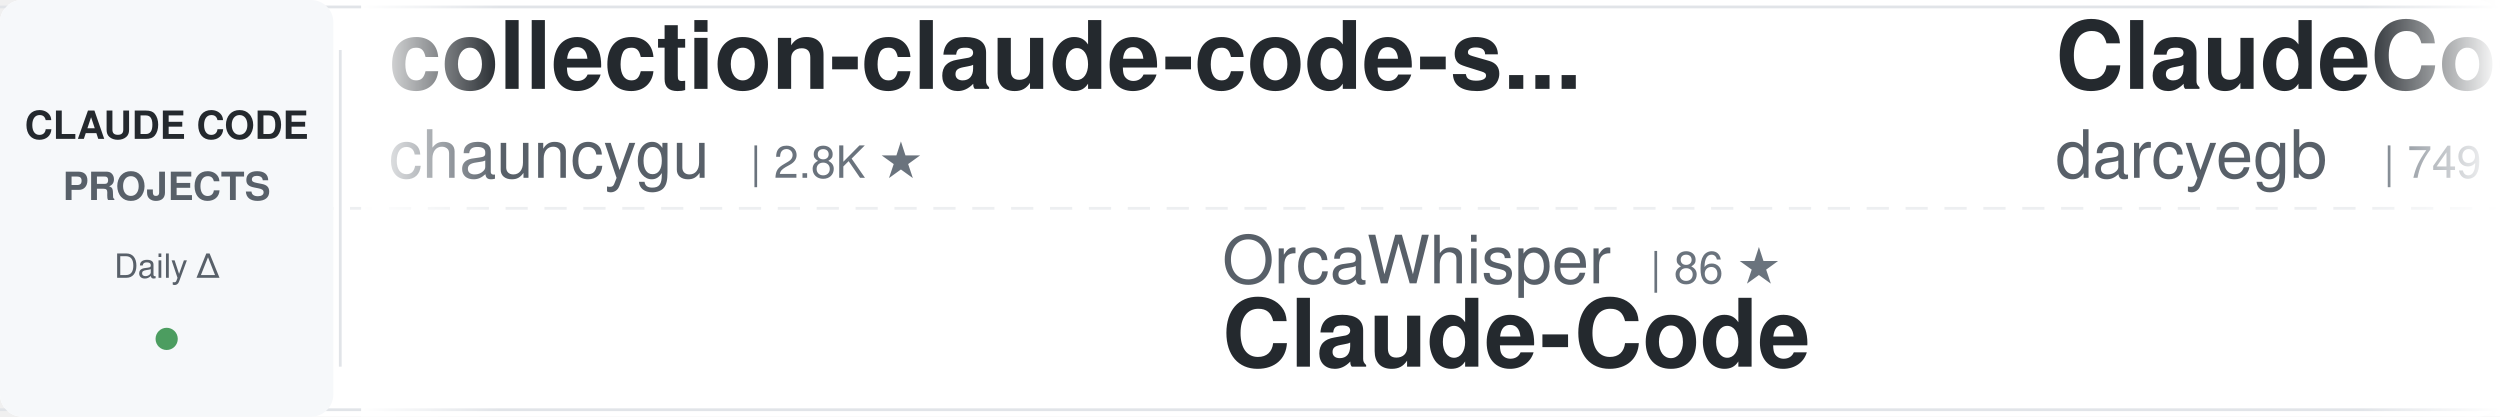
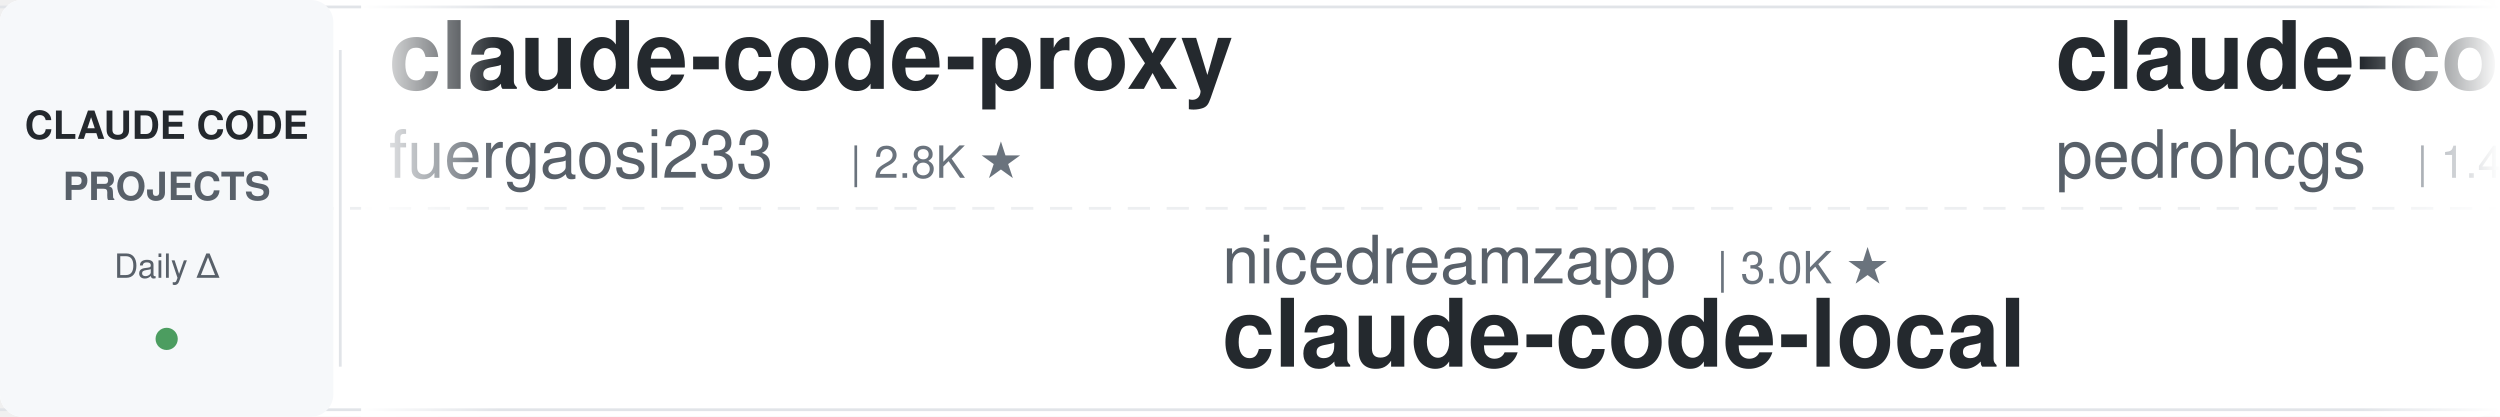
<svg xmlns="http://www.w3.org/2000/svg" width="900" height="150">
  <defs>
    <linearGradient id="awesomeLeftFade" x1="0%" y1="0%" x2="100%" y2="0%">
      <stop offset="0%" style="stop-color:#ffffff;stop-opacity:1" />
      <stop offset="100%" style="stop-color:#ffffff;stop-opacity:0" />
    </linearGradient>
    <linearGradient id="awesomeRightFade" x1="0%" y1="0%" x2="100%" y2="0%">
      <stop offset="0%" style="stop-color:#ffffff;stop-opacity:0" />
      <stop offset="100%" style="stop-color:#ffffff;stop-opacity:1" />
    </linearGradient>
  </defs>
  <rect width="900" height="150" fill="#ffffff" rx="8" />
  <rect x="0" y="2" width="900" height="1" fill="#e1e4e8" />
  <rect x="0" y="147" width="900" height="1" fill="#e1e4e8" />
  <line x1="0" y1="75" x2="900" y2="75" stroke="#e1e4e8" stroke-width="1" stroke-dasharray="8 6" opacity="0.6" />
  <rect x="0" y="0" width="120" height="150" fill="#f6f8fa" rx="8" />
  <text x="60" y="50" font-family="-apple-system, BlinkMacSystemFont, 'Segoe UI', Helvetica, Arial, sans-serif" font-size="14" font-weight="600" fill="#24292e" text-anchor="middle">CLAUDE CODE</text>
  <text x="60" y="72" font-family="-apple-system, BlinkMacSystemFont, 'Segoe UI', Helvetica, Arial, sans-serif" font-size="14" font-weight="600" fill="#586069" text-anchor="middle">PROJECTS</text>
  <text x="60" y="100" font-family="-apple-system, BlinkMacSystemFont, 'Segoe UI', Helvetica, Arial, sans-serif" font-size="12" font-weight="500" fill="#586069" text-anchor="middle">Daily Δ</text>
  <circle cx="60" cy="122" r="4" fill="#22863a" opacity="0.8" />
  <rect x="122" y="18" width="1" height="114" fill="#e1e4e8" />
  <clipPath id="awesomeTickerClip">
    <rect x="130" y="0" width="770" height="150" />
  </clipPath>
  <g clip-path="url(#awesomeTickerClip)">
    <g id="awesomeTickerItems">
      <animateTransform attributeName="transform" attributeType="XML" type="translate" from="0 0" to="-3000 0" dur="54s" repeatCount="indefinite" />
      <g transform="translate(0, 0)">
-         <text x="140" y="32" font-family="-apple-system, BlinkMacSystemFont, 'Segoe UI', Helvetica, Arial, sans-serif" font-size="34" font-weight="600" fill="#24292e">collection-claude-code-s...</text>
-         <text x="140" y="64" font-family="-apple-system, BlinkMacSystemFont, 'Segoe UI', Helvetica, Arial, sans-serif" font-size="24" font-weight="400" fill="#586069">chauncygu</text>
-         <text x="270" y="64" font-family="-apple-system, BlinkMacSystemFont, 'Segoe UI', Helvetica, Arial, sans-serif" font-size="16" font-weight="500" fill="#6a737d">| 2.8K ★</text>
-       </g>
-       <g transform="translate(300, 0)">
-         <text x="140" y="102" font-family="-apple-system, BlinkMacSystemFont, 'Segoe UI', Helvetica, Arial, sans-serif" font-size="24" font-weight="400" fill="#586069">OrcaWhisper</text>
-         <text x="294" y="102" font-family="-apple-system, BlinkMacSystemFont, 'Segoe UI', Helvetica, Arial, sans-serif" font-size="16" font-weight="500" fill="#6a737d">| 86 ★</text>
-         <text x="140" y="132" font-family="-apple-system, BlinkMacSystemFont, 'Segoe UI', Helvetica, Arial, sans-serif" font-size="34" font-weight="600" fill="#24292e">Claude-Code</text>
-       </g>
-       <g transform="translate(600, 0)">
-         <text x="140" y="32" font-family="-apple-system, BlinkMacSystemFont, 'Segoe UI', Helvetica, Arial, sans-serif" font-size="34" font-weight="600" fill="#24292e">ClaudeCodeAgents</text>
-         <text x="140" y="64" font-family="-apple-system, BlinkMacSystemFont, 'Segoe UI', Helvetica, Arial, sans-serif" font-size="24" font-weight="400" fill="#586069">darcyegb</text>
-         <text x="258" y="64" font-family="-apple-system, BlinkMacSystemFont, 'Segoe UI', Helvetica, Arial, sans-serif" font-size="16" font-weight="500" fill="#6a737d">| 749 ★</text>
-         <text x="326" y="64" font-family="-apple-system, BlinkMacSystemFont, 'Segoe UI', Helvetica, Arial, sans-serif" font-size="16" font-weight="500" fill="#cb2431"> -1</text>
-       </g>
-       <g transform="translate(900, 0)">
-         <text x="140" y="102" font-family="-apple-system, BlinkMacSystemFont, 'Segoe UI', Helvetica, Arial, sans-serif" font-size="24" font-weight="400" fill="#586069">disler</text>
-         <text x="234" y="102" font-family="-apple-system, BlinkMacSystemFont, 'Segoe UI', Helvetica, Arial, sans-serif" font-size="16" font-weight="500" fill="#6a737d">| 1.5K ★</text>
-         <text x="140" y="132" font-family="-apple-system, BlinkMacSystemFont, 'Segoe UI', Helvetica, Arial, sans-serif" font-size="34" font-weight="600" fill="#24292e">pi-vs-claude-code</text>
-       </g>
-       <g transform="translate(1200, 0)">
-         <text x="140" y="32" font-family="-apple-system, BlinkMacSystemFont, 'Segoe UI', Helvetica, Arial, sans-serif" font-size="34" font-weight="600" fill="#24292e">claude-code-telegram</text>
-         <text x="140" y="64" font-family="-apple-system, BlinkMacSystemFont, 'Segoe UI', Helvetica, Arial, sans-serif" font-size="24" font-weight="400" fill="#586069">RichardAtCT</text>
-         <text x="294" y="64" font-family="-apple-system, BlinkMacSystemFont, 'Segoe UI', Helvetica, Arial, sans-serif" font-size="16" font-weight="500" fill="#6a737d">| 2.7K ★</text>
-       </g>
-       <g transform="translate(1500, 0)">
-         <text x="140" y="102" font-family="-apple-system, BlinkMacSystemFont, 'Segoe UI', Helvetica, Arial, sans-serif" font-size="24" font-weight="400" fill="#586069">xorespesp</text>
-         <text x="270" y="102" font-family="-apple-system, BlinkMacSystemFont, 'Segoe UI', Helvetica, Arial, sans-serif" font-size="16" font-weight="500" fill="#6a737d">| 231 ★</text>
-         <text x="140" y="132" font-family="-apple-system, BlinkMacSystemFont, 'Segoe UI', Helvetica, Arial, sans-serif" font-size="34" font-weight="600" fill="#24292e">claude-code</text>
-       </g>
-       <g transform="translate(1800, 0)">
        <text x="140" y="32" font-family="-apple-system, BlinkMacSystemFont, 'Segoe UI', Helvetica, Arial, sans-serif" font-size="34" font-weight="600" fill="#24292e">claude-code-proxy</text>
        <text x="140" y="64" font-family="-apple-system, BlinkMacSystemFont, 'Segoe UI', Helvetica, Arial, sans-serif" font-size="24" font-weight="400" fill="#586069">fuergaosi233</text>
        <text x="306" y="64" font-family="-apple-system, BlinkMacSystemFont, 'Segoe UI', Helvetica, Arial, sans-serif" font-size="16" font-weight="500" fill="#6a737d">| 2.8K ★</text>
-         <text x="383" y="64" font-family="-apple-system, BlinkMacSystemFont, 'Segoe UI', Helvetica, Arial, sans-serif" font-size="16" font-weight="500" fill="#cb2431"> -1</text>
+       </g>
+       <g transform="translate(300, 0)">
+         <text x="140" y="102" font-family="-apple-system, BlinkMacSystemFont, 'Segoe UI', Helvetica, Arial, sans-serif" font-size="24" font-weight="400" fill="#586069">nicedreamzapp</text>
+         <text x="318" y="102" font-family="-apple-system, BlinkMacSystemFont, 'Segoe UI', Helvetica, Arial, sans-serif" font-size="16" font-weight="500" fill="#6a737d">| 3.0K ★</text>
+         <text x="140" y="132" font-family="-apple-system, BlinkMacSystemFont, 'Segoe UI', Helvetica, Arial, sans-serif" font-size="34" font-weight="600" fill="#24292e">claude-code-local</text>
+       </g>
+       <g transform="translate(600, 0)">
+         <text x="140" y="32" font-family="-apple-system, BlinkMacSystemFont, 'Segoe UI', Helvetica, Arial, sans-serif" font-size="34" font-weight="600" fill="#24292e">claude-code-my-workflow</text>
+         <text x="140" y="64" font-family="-apple-system, BlinkMacSystemFont, 'Segoe UI', Helvetica, Arial, sans-serif" font-size="24" font-weight="400" fill="#586069">pedrohcgs</text>
+         <text x="270" y="64" font-family="-apple-system, BlinkMacSystemFont, 'Segoe UI', Helvetica, Arial, sans-serif" font-size="16" font-weight="500" fill="#6a737d">| 1.4K ★</text>
+       </g>
+       <g transform="translate(900, 0)">
+         <text x="140" y="102" font-family="-apple-system, BlinkMacSystemFont, 'Segoe UI', Helvetica, Arial, sans-serif" font-size="24" font-weight="400" fill="#586069">777genius</text>
+         <text x="270" y="102" font-family="-apple-system, BlinkMacSystemFont, 'Segoe UI', Helvetica, Arial, sans-serif" font-size="16" font-weight="500" fill="#6a737d">| 921 ★</text>
+         <text x="140" y="132" font-family="-apple-system, BlinkMacSystemFont, 'Segoe UI', Helvetica, Arial, sans-serif" font-size="34" font-weight="600" fill="#24292e">claude-code-source-code</text>
+       </g>
+       <g transform="translate(1200, 0)">
+         <text x="140" y="32" font-family="-apple-system, BlinkMacSystemFont, 'Segoe UI', Helvetica, Arial, sans-serif" font-size="34" font-weight="600" fill="#24292e">claude-code-workflows</text>
+         <text x="140" y="64" font-family="-apple-system, BlinkMacSystemFont, 'Segoe UI', Helvetica, Arial, sans-serif" font-size="24" font-weight="400" fill="#586069">OneRedOak</text>
+         <text x="270" y="64" font-family="-apple-system, BlinkMacSystemFont, 'Segoe UI', Helvetica, Arial, sans-serif" font-size="16" font-weight="500" fill="#6a737d">| 3.9K ★</text>
+       </g>
+       <g transform="translate(1500, 0)">
+         <text x="140" y="102" font-family="-apple-system, BlinkMacSystemFont, 'Segoe UI', Helvetica, Arial, sans-serif" font-size="24" font-weight="400" fill="#586069">zebbern</text>
+         <text x="246" y="102" font-family="-apple-system, BlinkMacSystemFont, 'Segoe UI', Helvetica, Arial, sans-serif" font-size="16" font-weight="500" fill="#6a737d">| 4.4K ★</text>
+         <text x="140" y="132" font-family="-apple-system, BlinkMacSystemFont, 'Segoe UI', Helvetica, Arial, sans-serif" font-size="34" font-weight="600" fill="#24292e">claude-code-guide</text>
+       </g>
+       <g transform="translate(1800, 0)">
+         <text x="140" y="32" font-family="-apple-system, BlinkMacSystemFont, 'Segoe UI', Helvetica, Arial, sans-serif" font-size="34" font-weight="600" fill="#24292e">claude-code-harness</text>
+         <text x="140" y="64" font-family="-apple-system, BlinkMacSystemFont, 'Segoe UI', Helvetica, Arial, sans-serif" font-size="24" font-weight="400" fill="#586069">Chachamaru127</text>
+         <text x="318" y="64" font-family="-apple-system, BlinkMacSystemFont, 'Segoe UI', Helvetica, Arial, sans-serif" font-size="16" font-weight="500" fill="#6a737d">| 3.0K ★</text>
+         <text x="395" y="64" font-family="-apple-system, BlinkMacSystemFont, 'Segoe UI', Helvetica, Arial, sans-serif" font-size="16" font-weight="500" fill="#22863a"> +1</text>
      </g>
      <g transform="translate(2100, 0)">
-         <text x="140" y="102" font-family="-apple-system, BlinkMacSystemFont, 'Segoe UI', Helvetica, Arial, sans-serif" font-size="24" font-weight="400" fill="#586069">rohitg00</text>
-         <text x="258" y="102" font-family="-apple-system, BlinkMacSystemFont, 'Segoe UI', Helvetica, Arial, sans-serif" font-size="16" font-weight="500" fill="#6a737d">| 2.4K ★</text>
-         <text x="335" y="102" font-family="-apple-system, BlinkMacSystemFont, 'Segoe UI', Helvetica, Arial, sans-serif" font-size="16" font-weight="500" fill="#22863a"> +3</text>
-         <text x="140" y="132" font-family="-apple-system, BlinkMacSystemFont, 'Segoe UI', Helvetica, Arial, sans-serif" font-size="34" font-weight="600" fill="#24292e">awesome-claude-code-tool...</text>
+         <text x="140" y="102" font-family="-apple-system, BlinkMacSystemFont, 'Segoe UI', Helvetica, Arial, sans-serif" font-size="24" font-weight="400" fill="#586069">freestylefly</text>
+         <text x="306" y="102" font-family="-apple-system, BlinkMacSystemFont, 'Segoe UI', Helvetica, Arial, sans-serif" font-size="16" font-weight="500" fill="#6a737d">| 128 ★</text>
+         <text x="140" y="132" font-family="-apple-system, BlinkMacSystemFont, 'Segoe UI', Helvetica, Arial, sans-serif" font-size="34" font-weight="600" fill="#24292e">claude-code</text>
      </g>
      <g transform="translate(2400, 0)">
-         <text x="140" y="32" font-family="-apple-system, BlinkMacSystemFont, 'Segoe UI', Helvetica, Arial, sans-serif" font-size="34" font-weight="600" fill="#24292e">claude-code-rev</text>
-         <text x="140" y="64" font-family="-apple-system, BlinkMacSystemFont, 'Segoe UI', Helvetica, Arial, sans-serif" font-size="24" font-weight="400" fill="#586069">oboard</text>
-         <text x="234" y="64" font-family="-apple-system, BlinkMacSystemFont, 'Segoe UI', Helvetica, Arial, sans-serif" font-size="16" font-weight="500" fill="#6a737d">| 3.3K ★</text>
+         <text x="140" y="32" font-family="-apple-system, BlinkMacSystemFont, 'Segoe UI', Helvetica, Arial, sans-serif" font-size="34" font-weight="600" fill="#24292e">claude-code</text>
+         <text x="140" y="64" font-family="-apple-system, BlinkMacSystemFont, 'Segoe UI', Helvetica, Arial, sans-serif" font-size="24" font-weight="400" fill="#586069">jarmuine</text>
+         <text x="258" y="64" font-family="-apple-system, BlinkMacSystemFont, 'Segoe UI', Helvetica, Arial, sans-serif" font-size="16" font-weight="500" fill="#6a737d">| 2.3K ★</text>
      </g>
      <g transform="translate(2700, 0)">
-         <text x="140" y="102" font-family="-apple-system, BlinkMacSystemFont, 'Segoe UI', Helvetica, Arial, sans-serif" font-size="24" font-weight="400" fill="#586069">https-deeplearning-ai</text>
-         <text x="414" y="102" font-family="-apple-system, BlinkMacSystemFont, 'Segoe UI', Helvetica, Arial, sans-serif" font-size="16" font-weight="500" fill="#6a737d">| 536 ★</text>
-         <text x="140" y="132" font-family="-apple-system, BlinkMacSystemFont, 'Segoe UI', Helvetica, Arial, sans-serif" font-size="34" font-weight="600" fill="#24292e">sc-claude-code-files</text>
+         <text x="140" y="102" font-family="-apple-system, BlinkMacSystemFont, 'Segoe UI', Helvetica, Arial, sans-serif" font-size="24" font-weight="400" fill="#586069">yasasbanukaofficial</text>
+         <text x="390" y="102" font-family="-apple-system, BlinkMacSystemFont, 'Segoe UI', Helvetica, Arial, sans-serif" font-size="16" font-weight="500" fill="#6a737d">| 3.9K ★</text>
+         <text x="467" y="102" font-family="-apple-system, BlinkMacSystemFont, 'Segoe UI', Helvetica, Arial, sans-serif" font-size="16" font-weight="500" fill="#22863a"> +3</text>
+         <text x="140" y="132" font-family="-apple-system, BlinkMacSystemFont, 'Segoe UI', Helvetica, Arial, sans-serif" font-size="34" font-weight="600" fill="#24292e">claude-code</text>
      </g>
      <g transform="translate(3000, 0)">
-         <text x="140" y="32" font-family="-apple-system, BlinkMacSystemFont, 'Segoe UI', Helvetica, Arial, sans-serif" font-size="34" font-weight="600" fill="#24292e">collection-claude-code-s...</text>
-         <text x="140" y="64" font-family="-apple-system, BlinkMacSystemFont, 'Segoe UI', Helvetica, Arial, sans-serif" font-size="24" font-weight="400" fill="#586069">chauncygu</text>
-         <text x="270" y="64" font-family="-apple-system, BlinkMacSystemFont, 'Segoe UI', Helvetica, Arial, sans-serif" font-size="16" font-weight="500" fill="#6a737d">| 2.8K ★</text>
+         <text x="140" y="32" font-family="-apple-system, BlinkMacSystemFont, 'Segoe UI', Helvetica, Arial, sans-serif" font-size="34" font-weight="600" fill="#24292e">claude-code-proxy</text>
+         <text x="140" y="64" font-family="-apple-system, BlinkMacSystemFont, 'Segoe UI', Helvetica, Arial, sans-serif" font-size="24" font-weight="400" fill="#586069">fuergaosi233</text>
+         <text x="306" y="64" font-family="-apple-system, BlinkMacSystemFont, 'Segoe UI', Helvetica, Arial, sans-serif" font-size="16" font-weight="500" fill="#6a737d">| 2.8K ★</text>
      </g>
      <g transform="translate(3300, 0)">
-         <text x="140" y="102" font-family="-apple-system, BlinkMacSystemFont, 'Segoe UI', Helvetica, Arial, sans-serif" font-size="24" font-weight="400" fill="#586069">OrcaWhisper</text>
-         <text x="294" y="102" font-family="-apple-system, BlinkMacSystemFont, 'Segoe UI', Helvetica, Arial, sans-serif" font-size="16" font-weight="500" fill="#6a737d">| 86 ★</text>
-         <text x="140" y="132" font-family="-apple-system, BlinkMacSystemFont, 'Segoe UI', Helvetica, Arial, sans-serif" font-size="34" font-weight="600" fill="#24292e">Claude-Code</text>
+         <text x="140" y="102" font-family="-apple-system, BlinkMacSystemFont, 'Segoe UI', Helvetica, Arial, sans-serif" font-size="24" font-weight="400" fill="#586069">nicedreamzapp</text>
+         <text x="318" y="102" font-family="-apple-system, BlinkMacSystemFont, 'Segoe UI', Helvetica, Arial, sans-serif" font-size="16" font-weight="500" fill="#6a737d">| 3.0K ★</text>
+         <text x="140" y="132" font-family="-apple-system, BlinkMacSystemFont, 'Segoe UI', Helvetica, Arial, sans-serif" font-size="34" font-weight="600" fill="#24292e">claude-code-local</text>
      </g>
      <g transform="translate(3600, 0)">
-         <text x="140" y="32" font-family="-apple-system, BlinkMacSystemFont, 'Segoe UI', Helvetica, Arial, sans-serif" font-size="34" font-weight="600" fill="#24292e">ClaudeCodeAgents</text>
-         <text x="140" y="64" font-family="-apple-system, BlinkMacSystemFont, 'Segoe UI', Helvetica, Arial, sans-serif" font-size="24" font-weight="400" fill="#586069">darcyegb</text>
-         <text x="258" y="64" font-family="-apple-system, BlinkMacSystemFont, 'Segoe UI', Helvetica, Arial, sans-serif" font-size="16" font-weight="500" fill="#6a737d">| 749 ★</text>
-         <text x="326" y="64" font-family="-apple-system, BlinkMacSystemFont, 'Segoe UI', Helvetica, Arial, sans-serif" font-size="16" font-weight="500" fill="#cb2431"> -1</text>
+         <text x="140" y="32" font-family="-apple-system, BlinkMacSystemFont, 'Segoe UI', Helvetica, Arial, sans-serif" font-size="34" font-weight="600" fill="#24292e">claude-code-my-workflow</text>
+         <text x="140" y="64" font-family="-apple-system, BlinkMacSystemFont, 'Segoe UI', Helvetica, Arial, sans-serif" font-size="24" font-weight="400" fill="#586069">pedrohcgs</text>
+         <text x="270" y="64" font-family="-apple-system, BlinkMacSystemFont, 'Segoe UI', Helvetica, Arial, sans-serif" font-size="16" font-weight="500" fill="#6a737d">| 1.4K ★</text>
      </g>
      <g transform="translate(3900, 0)">
-         <text x="140" y="102" font-family="-apple-system, BlinkMacSystemFont, 'Segoe UI', Helvetica, Arial, sans-serif" font-size="24" font-weight="400" fill="#586069">disler</text>
-         <text x="234" y="102" font-family="-apple-system, BlinkMacSystemFont, 'Segoe UI', Helvetica, Arial, sans-serif" font-size="16" font-weight="500" fill="#6a737d">| 1.5K ★</text>
-         <text x="140" y="132" font-family="-apple-system, BlinkMacSystemFont, 'Segoe UI', Helvetica, Arial, sans-serif" font-size="34" font-weight="600" fill="#24292e">pi-vs-claude-code</text>
+         <text x="140" y="102" font-family="-apple-system, BlinkMacSystemFont, 'Segoe UI', Helvetica, Arial, sans-serif" font-size="24" font-weight="400" fill="#586069">777genius</text>
+         <text x="270" y="102" font-family="-apple-system, BlinkMacSystemFont, 'Segoe UI', Helvetica, Arial, sans-serif" font-size="16" font-weight="500" fill="#6a737d">| 921 ★</text>
+         <text x="140" y="132" font-family="-apple-system, BlinkMacSystemFont, 'Segoe UI', Helvetica, Arial, sans-serif" font-size="34" font-weight="600" fill="#24292e">claude-code-source-code</text>
      </g>
    </g>
  </g>
  <rect x="130" y="0" width="50" height="150" fill="url(#awesomeLeftFade)" />
  <rect x="850" y="0" width="50" height="150" fill="url(#awesomeRightFade)" />
</svg>
